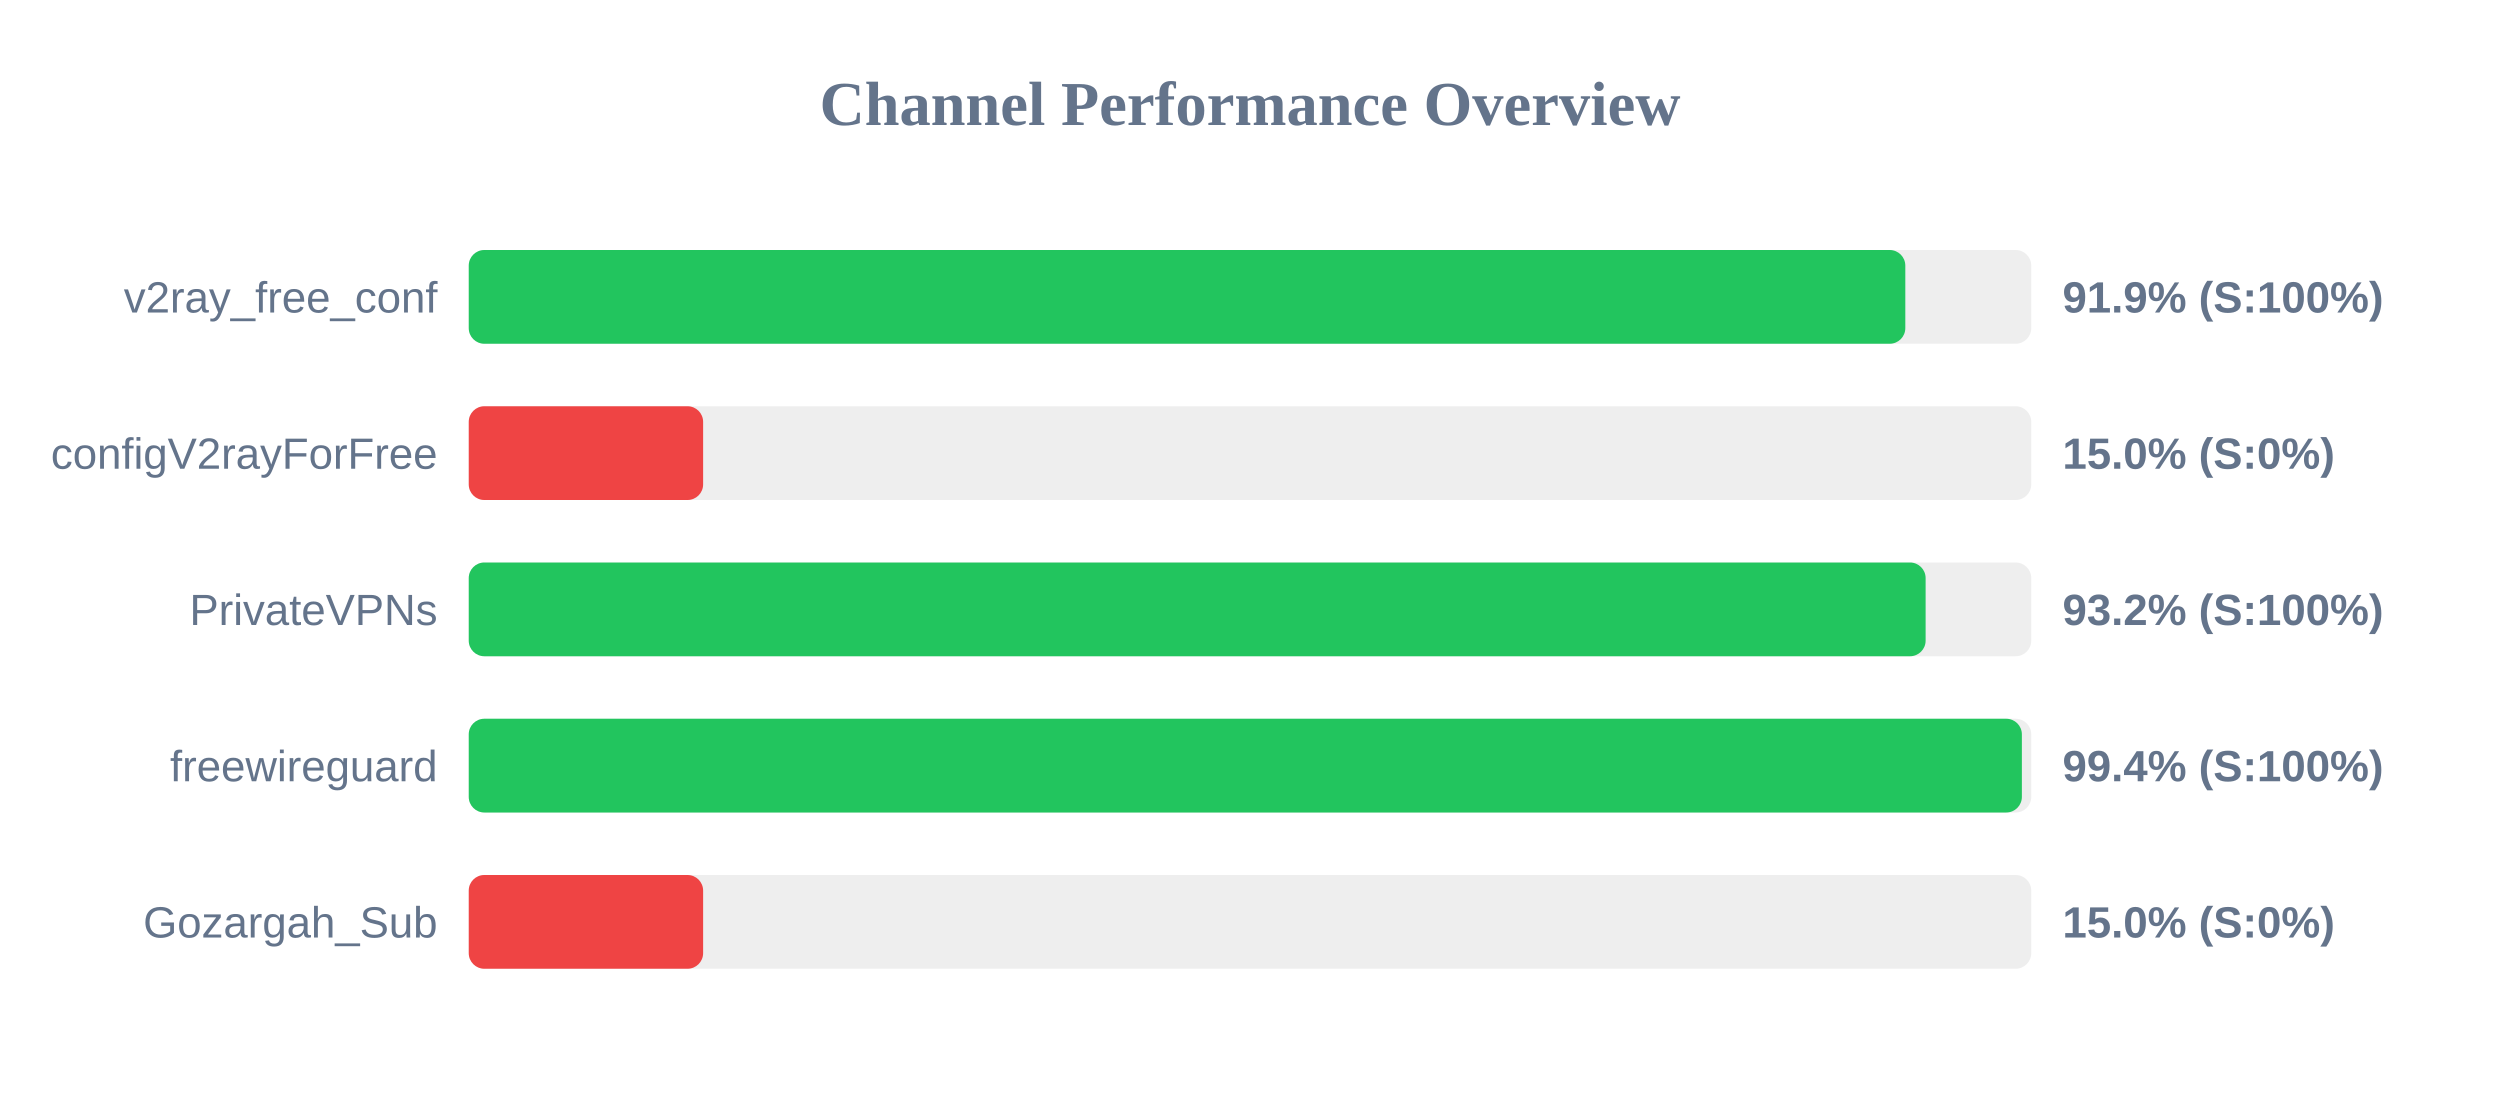
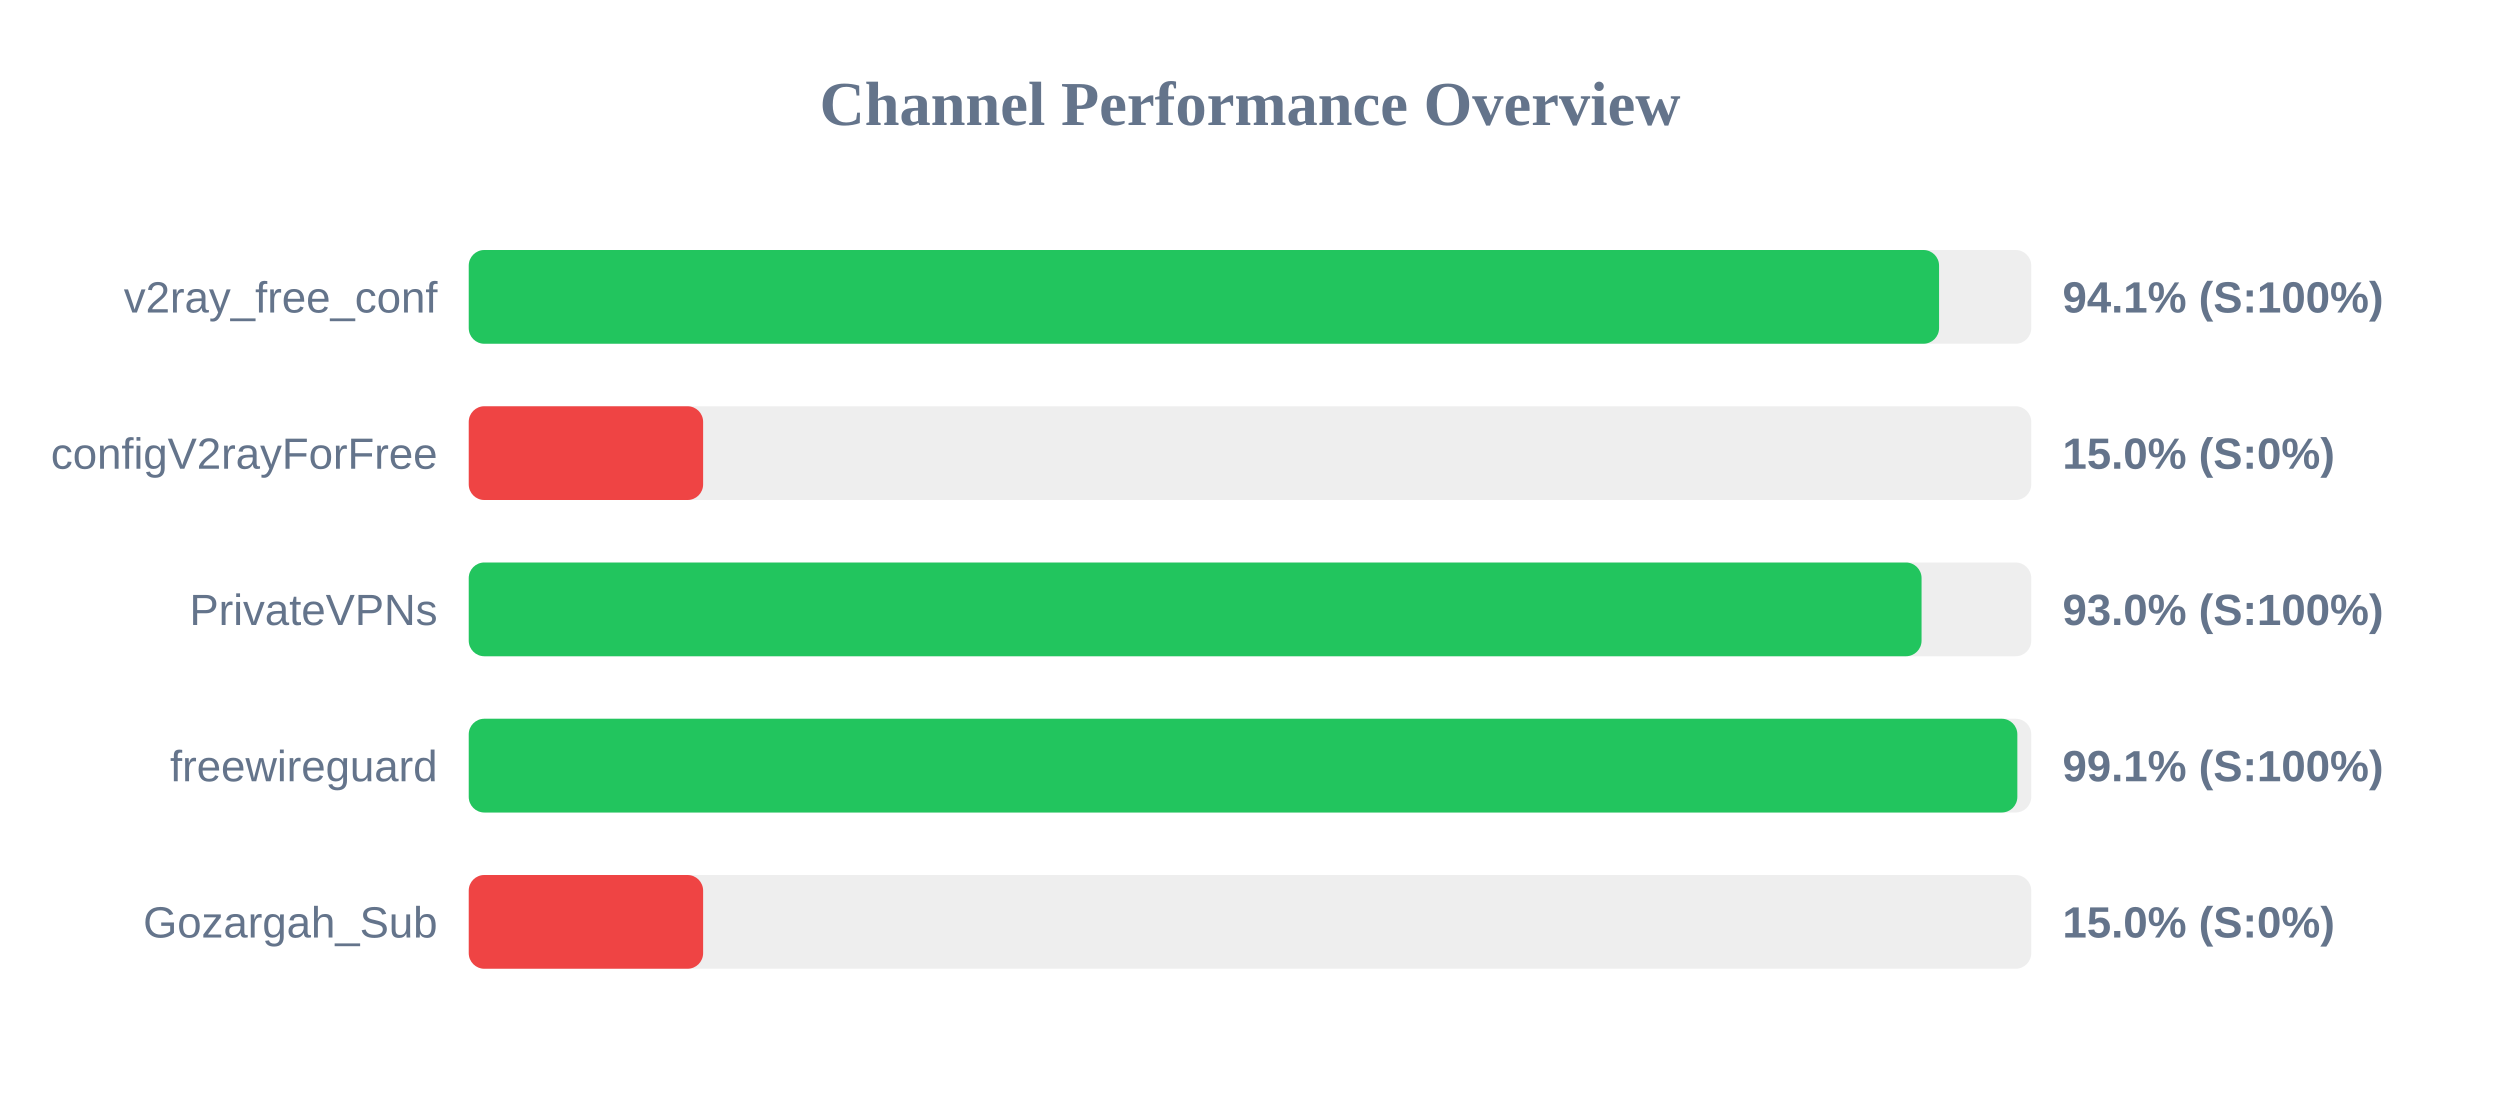
<svg xmlns="http://www.w3.org/2000/svg" width="800" height="350" version="1.1">
  <style>
        .row { font: 14px Arial; fill: #64748b; }
        .score { font: bold 14px Arial; fill: #64748b; }
    </style>
  <text x="400" y="40" text-anchor="middle" font-size="20px" font-weight="bold" fill="#64748b">Channel Performance Overview</text>
  <rect x="150" y="80" width="500" height="30" fill="#eee" rx="5" />
-   <rect x="150" y="80" width="459.7" height="30" fill="#22c55e" rx="5" />
+   <rect x="150" y="80" width="470.5" height="30" fill="#22c55e" rx="5" />
  <text x="140" y="100" text-anchor="end" class="row">v2ray_free_conf</text>
-   <text x="660" y="100" text-anchor="start" class="score">91.9% (S:100%)</text>
+   <text x="660" y="100" text-anchor="start" class="score">94.1% (S:100%)</text>
  <rect x="150" y="130" width="500" height="30" fill="#eee" rx="5" />
  <rect x="150" y="130" width="75.0" height="30" fill="#ef4444" rx="5" />
  <text x="140" y="150" text-anchor="end" class="row">configV2rayForFree</text>
  <text x="660" y="150" text-anchor="start" class="score">15.0% (S:0%)</text>
  <rect x="150" y="180" width="500" height="30" fill="#eee" rx="5" />
-   <rect x="150" y="180" width="466.2" height="30" fill="#22c55e" rx="5" />
+   <rect x="150" y="180" width="464.9" height="30" fill="#22c55e" rx="5" />
  <text x="140" y="200" text-anchor="end" class="row">PrivateVPNs</text>
-   <text x="660" y="200" text-anchor="start" class="score">93.2% (S:100%)</text>
+   <text x="660" y="200" text-anchor="start" class="score">93.0% (S:100%)</text>
  <rect x="150" y="230" width="500" height="30" fill="#eee" rx="5" />
-   <rect x="150" y="230" width="497.0" height="30" fill="#22c55e" rx="5" />
+   <rect x="150" y="230" width="495.55" height="30" fill="#22c55e" rx="5" />
  <text x="140" y="250" text-anchor="end" class="row">freewireguard</text>
-   <text x="660" y="250" text-anchor="start" class="score">99.4% (S:100%)</text>
+   <text x="660" y="250" text-anchor="start" class="score">99.1% (S:100%)</text>
  <rect x="150" y="280" width="500" height="30" fill="#eee" rx="5" />
  <rect x="150" y="280" width="75.0" height="30" fill="#ef4444" rx="5" />
  <text x="140" y="300" text-anchor="end" class="row">Gozargah_Sub</text>
  <text x="660" y="300" text-anchor="start" class="score">15.0% (S:0%)</text>
</svg>
